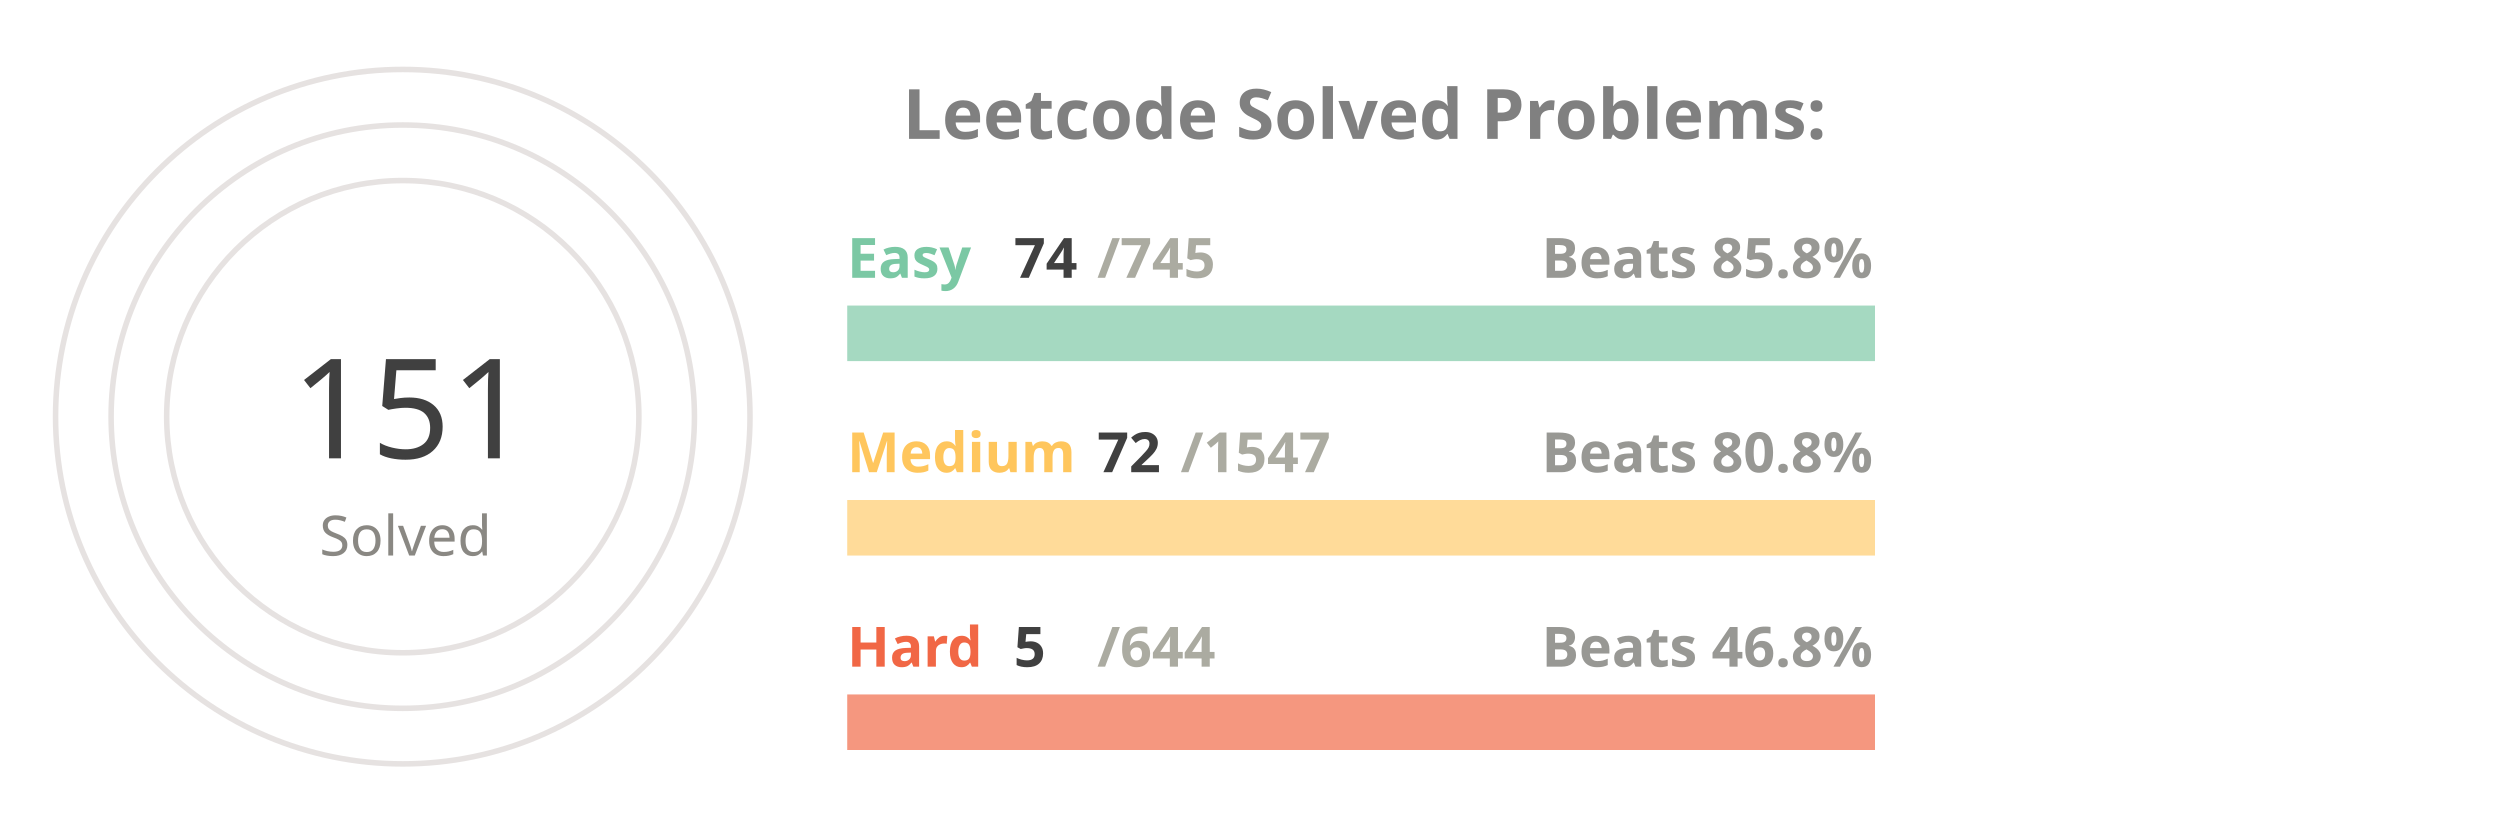
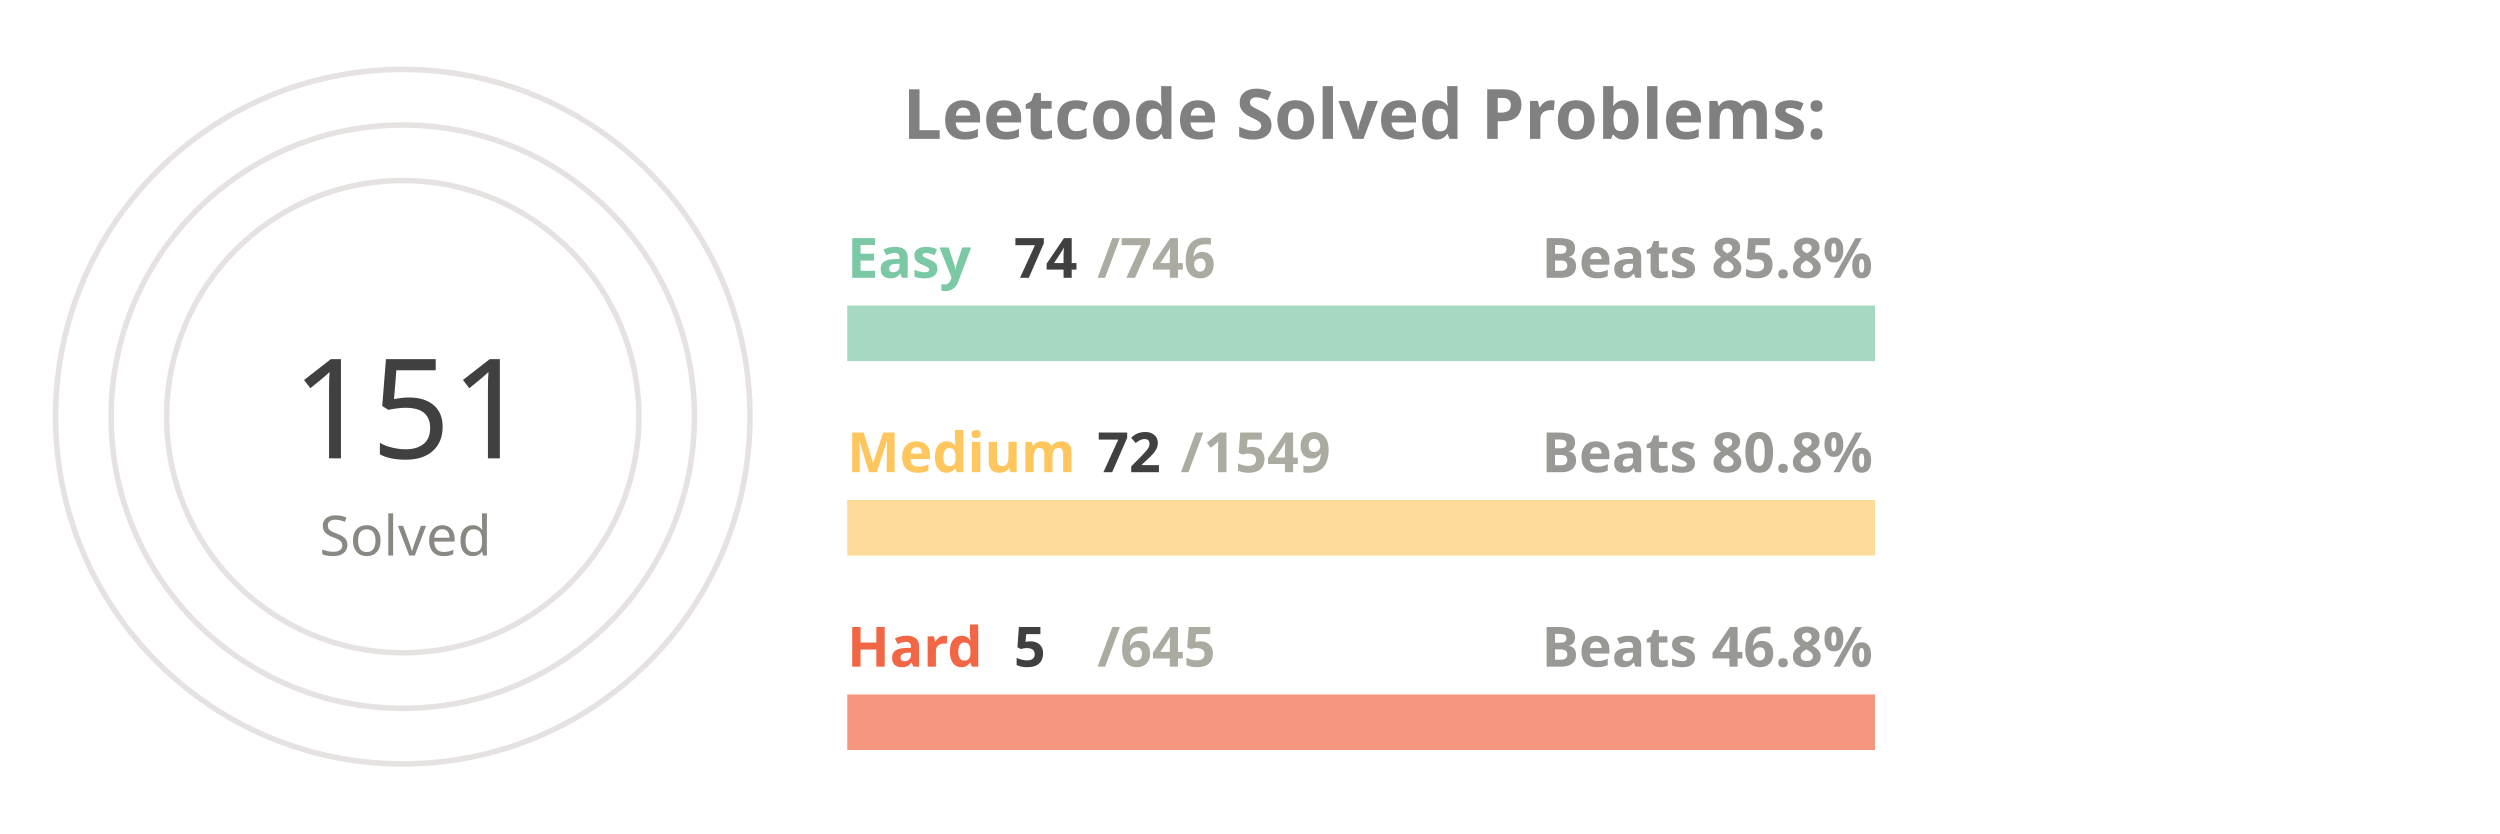
<svg xmlns="http://www.w3.org/2000/svg" viewBox="0 0 650 300" height="200px" width="600px">
  <style>
.label {
	font: bold 25px sans-serif;
	color: #404040;
	-webkit-text-stroke: 1px white;
  }
.name {
	font: bold 20px sans-serif;
	color: #404040;
  }

.line {
	stroke-dasharray: 1000;
	stroke-dashoffset: 1000;
	animation: dash 3.5s ease-in-out forwards;	
	animation-iteration-count: infinite;
	animation-direction: alternate-reverse;
}

.totalSum {
	font: 50px sans-serif;
}

.totalSumLabel {
	font: 20px sans-serif;
}

.path {
	stroke-dasharray: 1000;
	stroke-dashoffset: 1000;
	animation: dash 3.5s ease-in-out forwards;	
	animation-iteration-count: infinite;
	animation-direction: alternate-reverse;
}
  
@keyframes dash {
	to {
		stroke-dashoffset: 0;
	}
}

</style>
  <g stroke="#E6E2E1" fill="none" stroke-width="2">
    <circle cx="20" cy="150" r="125" />
    <circle cx="20" cy="150" r="105" />
    <circle cx="20" cy="150" r="85" />
  </g>
  <g fill="none" stroke-width="20">
    <line x1="180" y1="120" x2="550" y2="120" stroke="#a5d9c1" />
    <line x1="180" y1="190" x2="550" y2="190" stroke="#ffdb99" />
    <line x1="180" y1="260" x2="550" y2="260" stroke="#f5977f" />
  </g>
  <g fill="none" stroke-width="20" class="line">
    <line x1="180" y1="120" x2="216" y2="120" stroke="#7BC8A4" />
    <line x1="180" y1="190" x2="197" y2="190" stroke="#FFC65D" />
    <line x1="180" y1="260" x2="182" y2="260" stroke="#F16745" />
  </g>
  <g fill="none" stroke-width="20" stroke-linecap="round" class="path">
    <path d="M 20 25 A 125 125 45 0 1 86 43" stroke="#7BC8A4" />
    <path d="M 20 45 A 105 105 45 0 1 45 48" stroke="#FFC65D" />
    <path d="M 20 65 A 85 85 45 0 1 20 65" stroke="#F16745" />
  </g>
  <g class="name">
    <text x="180" y="100" fill="#7BC8A4">Easy</text>
    <text x="240" y="100" fill="#404040">74</text>
-     <text x="270" y="100" fill="#ABABA1">/745</text>
+     <text x="270" y="100" fill="#ABABA1">/746</text>
    <text x="430" y="100" fill="#989894">Beats 85.8%</text>
    <text x="180" y="170" fill="#FFC65D">Medium</text>
    <text x="270" y="170" fill="#404040">72</text>
-     <text x="300" y="170" fill="#ABABA1">/1547</text>
+     <text x="300" y="170" fill="#ABABA1">/1549</text>
    <text x="430" y="170" fill="#989894">Beats 80.8%</text>
    <text x="180" y="240" fill="#F16745">Hard</text>
    <text x="240" y="240" fill="#404040">5</text>
-     <text x="270" y="240" fill="#ABABA1">/644</text>
+     <text x="270" y="240" fill="#ABABA1">/645</text>
    <text x="430" y="240" fill="#989894">Beats 46.8%</text>
  </g>
  <g>
    <text x="-20" y="165" fill="#404040" class="totalSum">151</text>
    <text x="-10" y="200" fill="#8A8883" class="totalSumLabel">Solved</text>
  </g>
  <g class="label">
    <text x="200" y="50" fill="gray">Leetcode Solved Problems:</text>
  </g>
</svg>
